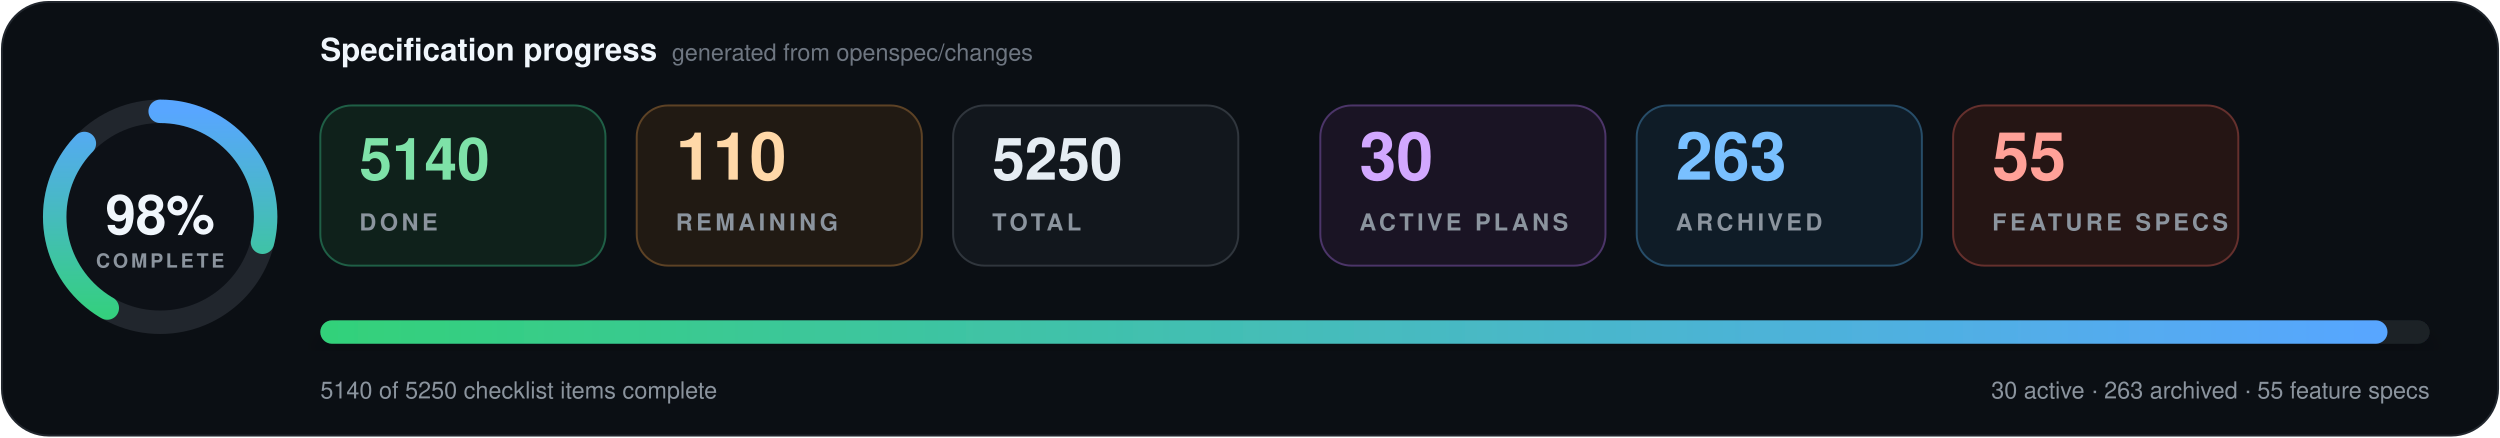
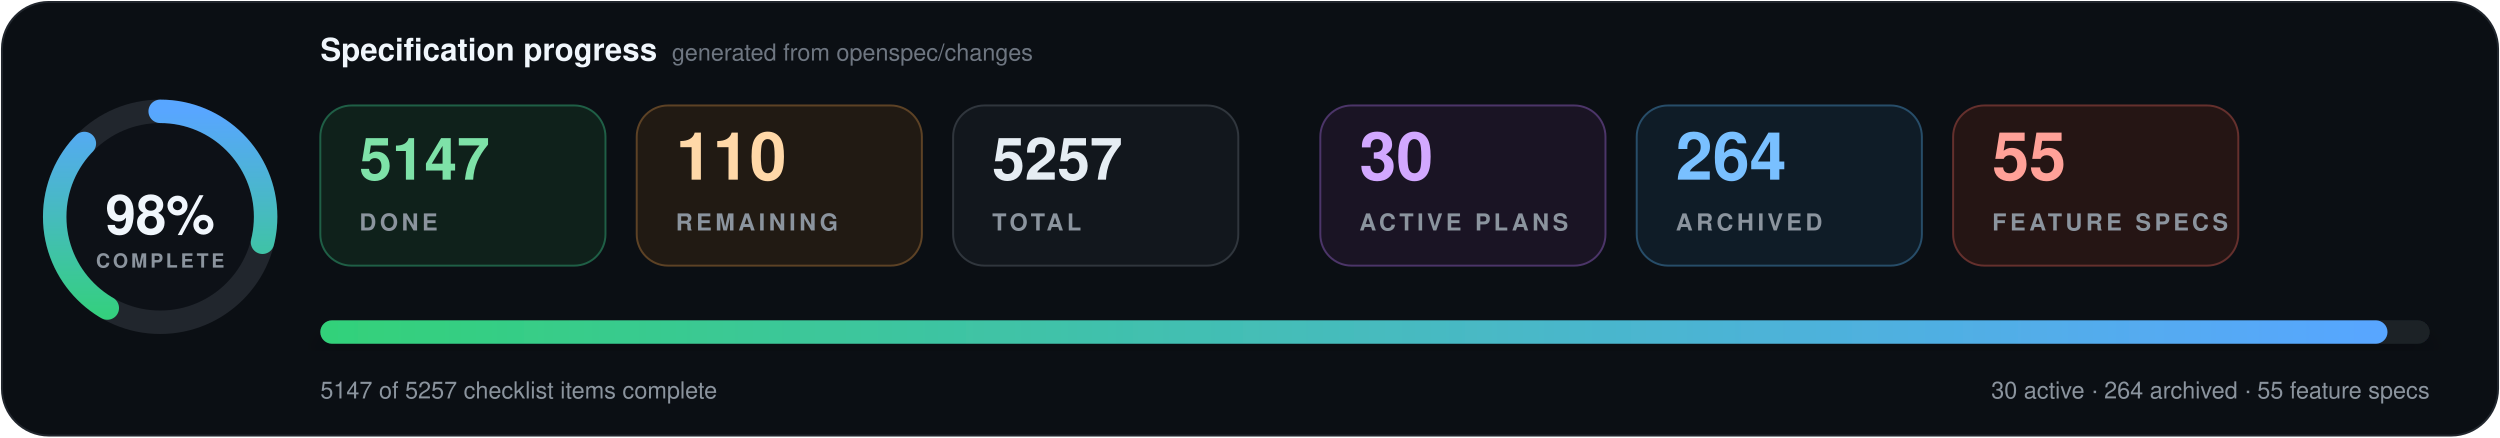
- <svg xmlns="http://www.w3.org/2000/svg" data-cache-version="1793993239" width="1280" height="224" viewBox="0 0 1280 224" role="img" aria-labelledby="title description" font-family="system-ui, -apple-system, BlinkMacSystemFont, 'Segoe UI', Helvetica, Arial, sans-serif" font-variant-numeric="tabular-nums">
+ <svg xmlns="http://www.w3.org/2000/svg" data-cache-version="1793994606" width="1280" height="224" viewBox="0 0 1280 224" role="img" aria-labelledby="title description" font-family="system-ui, -apple-system, BlinkMacSystemFont, 'Segoe UI', Helvetica, Arial, sans-serif" font-variant-numeric="tabular-nums">
  <defs>
    <linearGradient id="progress" x1="0" x2="1">
      <stop offset="0" stop-color="#33d17a" />
      <stop offset="1" stop-color="#58a6ff" />
    </linearGradient>
    <filter id="shadow" x="-10%" y="-20%" width="120%" height="150%">
      <feDropShadow dx="0" dy="7" stdDeviation="9" flood-color="#000" flood-opacity=".28" />
    </filter>
  </defs>
  <rect x="1" y="1" width="1278" height="222" rx="24" fill="#0b0f14" stroke="#21262d" />
  <g transform="translate(82 111)">
    <circle r="54" fill="#0d1117" stroke="#21262d" stroke-width="12" />
    <circle r="54" fill="none" stroke="url(#progress)" stroke-width="12" stroke-linecap="round" pathLength="100" stroke-dasharray="98 100" transform="rotate(-90)" />
    <text y="-1" text-anchor="middle" dominant-baseline="middle" fill="#f0f6fc" font-size="28" font-weight="800">98%</text>
    <text y="26" text-anchor="middle" fill="#8b949e" font-size="10" font-weight="700" letter-spacing="1.5">COMPLETE</text>
  </g>
  <text x="164" y="31" fill="#f0f6fc" font-size="16" font-weight="750">Specification progress</text>
  <text x="344" y="31" fill="#6e7681" font-size="12">generated from openspec/changes</text>
  <g transform="translate(164 54)">
    <rect width="146" height="82" rx="16" fill="#0f211b" stroke="#1f5f46" />
-     <text x="20" y="38" fill="#7ee2a8" font-size="30" font-weight="750">5140</text>
+     <text x="20" y="38" fill="#7ee2a8" font-size="30" font-weight="750">5147</text>
    <text x="20" y="64" fill="#8b949e" font-size="12" font-weight="700" letter-spacing="1.8">DONE</text>
  </g>
  <g transform="translate(326 54)">
    <rect width="146" height="82" rx="16" fill="#211a13" stroke="#5d4225" />
    <text x="20" y="38" fill="#ffd8a8" font-size="34" font-weight="750">110</text>
    <text x="20" y="64" fill="#8b949e" font-size="12" font-weight="700" letter-spacing="1.8">REMAINING</text>
  </g>
  <g transform="translate(488 54)">
    <rect width="146" height="82" rx="16" fill="#12171d" stroke="#30363d" />
-     <text x="20" y="38" fill="#e6edf3" font-size="30" font-weight="750">5250</text>
+     <text x="20" y="38" fill="#e6edf3" font-size="30" font-weight="750">5257</text>
    <text x="20" y="64" fill="#8b949e" font-size="12" font-weight="700" letter-spacing="1.8">TOTAL</text>
  </g>
  <g transform="translate(676 54)">
    <rect width="146" height="82" rx="16" fill="#1a1424" stroke="#4c3569" />
    <text x="20" y="38" fill="#d2a8ff" font-size="34" font-weight="750">30</text>
    <text x="20" y="64" fill="#8b949e" font-size="12" font-weight="700" letter-spacing="1.8">ACTIVE PLANS</text>
  </g>
  <g transform="translate(838 54)">
    <rect width="146" height="82" rx="16" fill="#0f1c27" stroke="#274d69" />
-     <text x="20" y="38" fill="#79c0ff" font-size="34" font-weight="750">263</text>
+     <text x="20" y="38" fill="#79c0ff" font-size="34" font-weight="750">264</text>
    <text x="20" y="64" fill="#8b949e" font-size="12" font-weight="700" letter-spacing="1.8">ARCHIVED</text>
  </g>
  <g transform="translate(1000 54)">
    <rect width="146" height="82" rx="16" fill="#251514" stroke="#65302d" />
    <text x="20" y="38" fill="#ffa198" font-size="34" font-weight="750">55</text>
    <text x="20" y="64" fill="#8b949e" font-size="12" font-weight="700" letter-spacing="1.8">FEATURE SPECS</text>
  </g>
  <g filter="url(#shadow)">
    <rect x="164" y="164" width="1080" height="12" rx="6" fill="#1b2128" />
    <rect x="164" y="164" width="1058.4" height="12" rx="6" fill="url(#progress)" />
  </g>
-   <text x="164" y="204" fill="#8b949e" font-size="12">5140 of 5250 checklist items complete</text>
-   <text x="1244" y="204" text-anchor="end" fill="#8b949e" font-size="12">30 active · 263 archived · 55 feature specs</text>
+   <text x="164" y="204" fill="#8b949e" font-size="12">5147 of 5257 checklist items complete</text>
+   <text x="1244" y="204" text-anchor="end" fill="#8b949e" font-size="12">30 active · 264 archived · 55 feature specs</text>
</svg>
